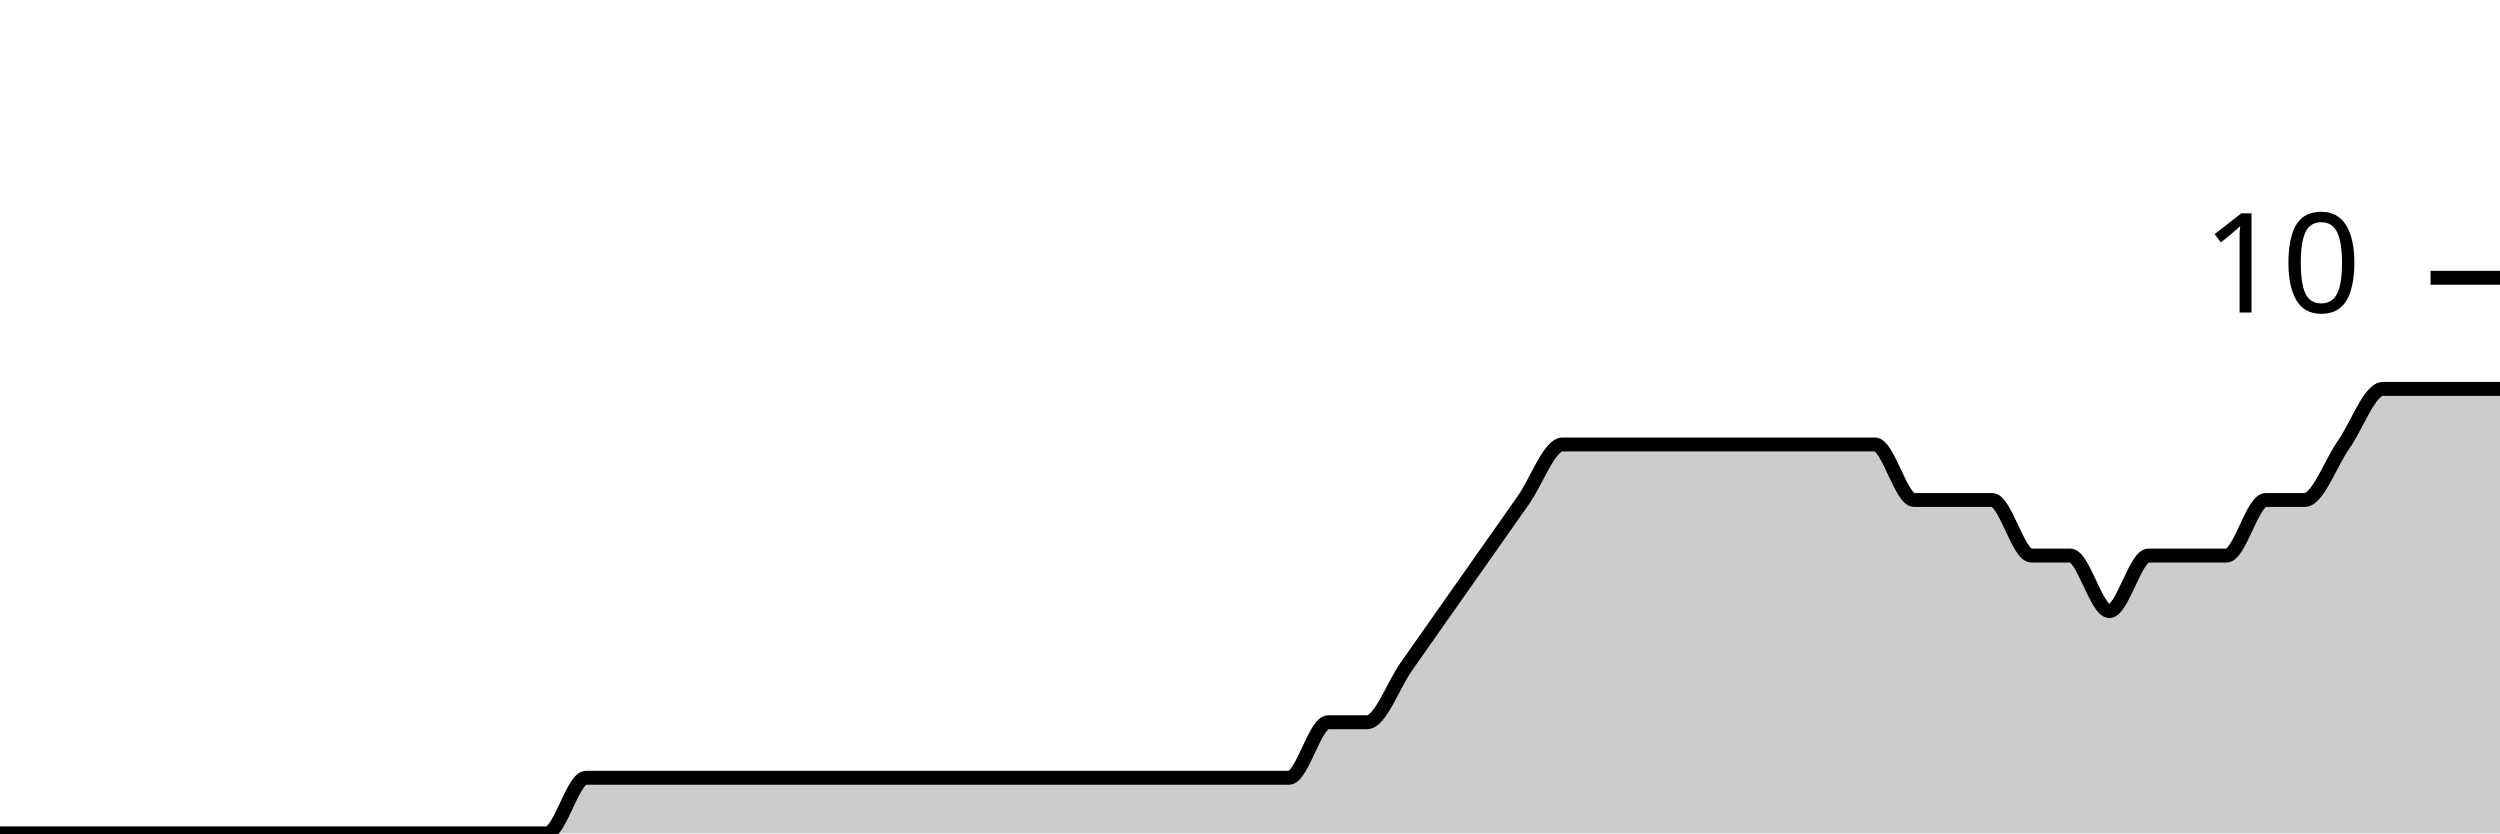
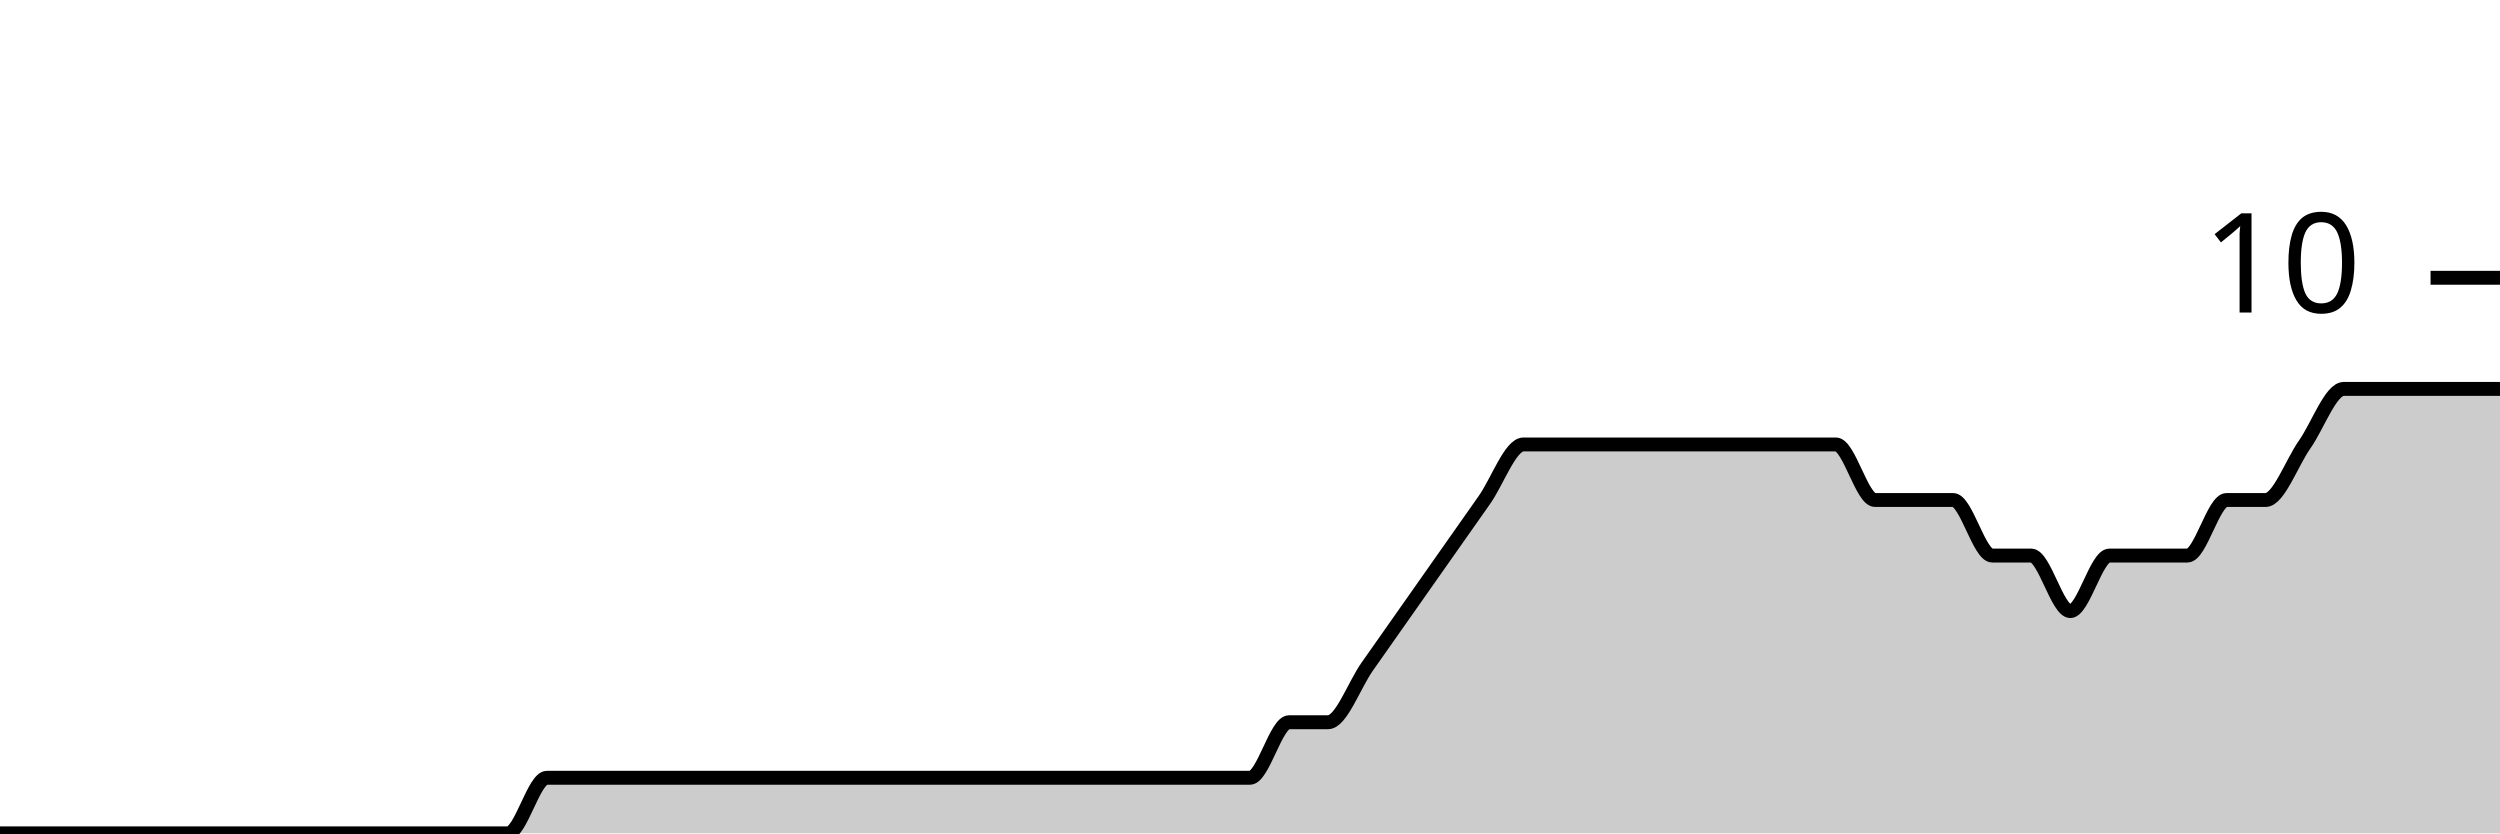
<svg xmlns="http://www.w3.org/2000/svg" viewBox="0 0 180 60">
  <g transform="translate(0,20)">
-     <path class="area" fill="rgba(0, 0, 0, 0.2)" d="M0,40C0.938,40,1.875,40,2.812,40C6.562,40,10.312,40,14.062,40C15.938,40,17.812,40,19.688,40C20.625,40,21.562,40,22.5,40C23.438,40,24.375,40,25.312,40C26.25,40,27.188,40,28.125,40C29.062,40,30,40,30.938,40C31.875,40,32.812,40,33.75,40C35.625,40,37.5,40,39.375,40C40.312,40,41.25,36,42.188,36C43.125,36,44.062,36,45,36C45.938,36,46.875,36,47.812,36C48.75,36,49.688,36,50.625,36C51.562,36,52.5,36,53.438,36C54.375,36,55.312,36,56.25,36C57.188,36,58.125,36,59.062,36C60,36,60.938,36,61.875,36C62.812,36,63.75,36,64.688,36C65.625,36,66.562,36,67.5,36C68.438,36,69.375,36,70.312,36C71.25,36,72.188,36,73.125,36C74.062,36,75,36,75.938,36C76.875,36,77.812,36,78.75,36C79.688,36,80.625,36,81.562,36C82.5,36,83.438,36,84.375,36C85.312,36,86.25,36,87.188,36C88.125,36,89.062,36,90,36C90.938,36,91.875,36,92.812,36C93.75,36,94.688,32,95.625,32C96.562,32,97.5,32,98.438,32C99.375,32,100.312,29.333,101.25,28C102.188,26.667,103.125,25.333,104.062,24C105,22.667,105.938,21.333,106.875,20C107.812,18.667,108.75,17.333,109.688,16C110.625,14.667,111.562,12,112.5,12C113.438,12,114.375,12,115.312,12C116.25,12,117.188,12,118.125,12C119.062,12,120,12,120.938,12C121.875,12,122.812,12,123.75,12C124.688,12,125.625,12,126.562,12C127.5,12,128.438,12,129.375,12C130.312,12,131.25,12,132.188,12C133.125,12,134.062,12,135,12C135.938,12,136.875,16,137.812,16C138.75,16,139.688,16,140.625,16C141.562,16,142.5,16,143.438,16C144.375,16,145.312,20,146.25,20C147.188,20,148.125,20,149.062,20C150,20,150.938,24,151.875,24C152.812,24,153.75,20,154.688,20C155.625,20,156.562,20,157.5,20C158.438,20,159.375,20,160.312,20C161.25,20,162.188,16,163.125,16C164.062,16,165,16,165.938,16C166.875,16,167.812,13.333,168.75,12C169.688,10.667,170.625,8,171.562,8C172.5,8,173.438,8,174.375,8C175.312,8,176.25,8,177.188,8C178.125,8,179.062,8,180,8L180,40C179.062,40,178.125,40,177.188,40C176.25,40,175.312,40,174.375,40C173.438,40,172.5,40,171.562,40C170.625,40,169.688,40,168.75,40C167.812,40,166.875,40,165.938,40C165,40,164.062,40,163.125,40C162.188,40,161.25,40,160.312,40C159.375,40,158.438,40,157.5,40C156.562,40,155.625,40,154.688,40C153.75,40,152.812,40,151.875,40C150.938,40,150,40,149.062,40C148.125,40,147.188,40,146.25,40C145.312,40,144.375,40,143.438,40C142.5,40,141.562,40,140.625,40C139.688,40,138.75,40,137.812,40C136.875,40,135.938,40,135,40C134.062,40,133.125,40,132.188,40C131.25,40,130.312,40,129.375,40C128.438,40,127.5,40,126.562,40C125.625,40,124.688,40,123.75,40C122.812,40,121.875,40,120.938,40C120,40,119.062,40,118.125,40C117.188,40,116.25,40,115.312,40C114.375,40,113.438,40,112.5,40C111.562,40,110.625,40,109.688,40C108.75,40,107.812,40,106.875,40C105.938,40,105,40,104.062,40C103.125,40,102.188,40,101.25,40C100.312,40,99.375,40,98.438,40C97.5,40,96.562,40,95.625,40C94.688,40,93.75,40,92.812,40C91.875,40,90.938,40,90,40C89.062,40,88.125,40,87.188,40C86.25,40,85.312,40,84.375,40C83.438,40,82.5,40,81.562,40C80.625,40,79.688,40,78.75,40C77.812,40,76.875,40,75.938,40C75,40,74.062,40,73.125,40C72.188,40,71.25,40,70.312,40C69.375,40,68.438,40,67.5,40C66.562,40,65.625,40,64.688,40C63.75,40,62.812,40,61.875,40C60.938,40,60,40,59.062,40C58.125,40,57.188,40,56.25,40C55.312,40,54.375,40,53.438,40C52.5,40,51.562,40,50.625,40C49.688,40,48.75,40,47.812,40C46.875,40,45.938,40,45,40C44.062,40,43.125,40,42.188,40C41.25,40,40.312,40,39.375,40C37.5,40,35.625,40,33.75,40C32.812,40,31.875,40,30.938,40C30,40,29.062,40,28.125,40C27.188,40,26.25,40,25.312,40C24.375,40,23.438,40,22.5,40C21.562,40,20.625,40,19.688,40C17.812,40,15.938,40,14.062,40C10.312,40,6.562,40,2.812,40C1.875,40,0.938,40,0,40Z" />
-     <path class="line" stroke="black" fill="none" d="M0,40C0.938,40,1.875,40,2.812,40C6.562,40,10.312,40,14.062,40C15.938,40,17.812,40,19.688,40C20.625,40,21.562,40,22.5,40C23.438,40,24.375,40,25.312,40C26.25,40,27.188,40,28.125,40C29.062,40,30,40,30.938,40C31.875,40,32.812,40,33.75,40C35.625,40,37.5,40,39.375,40C40.312,40,41.25,36,42.188,36C43.125,36,44.062,36,45,36C45.938,36,46.875,36,47.812,36C48.75,36,49.688,36,50.625,36C51.562,36,52.5,36,53.438,36C54.375,36,55.312,36,56.25,36C57.188,36,58.125,36,59.062,36C60,36,60.938,36,61.875,36C62.812,36,63.75,36,64.688,36C65.625,36,66.562,36,67.5,36C68.438,36,69.375,36,70.312,36C71.25,36,72.188,36,73.125,36C74.062,36,75,36,75.938,36C76.875,36,77.812,36,78.75,36C79.688,36,80.625,36,81.562,36C82.5,36,83.438,36,84.375,36C85.312,36,86.25,36,87.188,36C88.125,36,89.062,36,90,36C90.938,36,91.875,36,92.812,36C93.75,36,94.688,32,95.625,32C96.562,32,97.5,32,98.438,32C99.375,32,100.312,29.333,101.25,28C102.188,26.667,103.125,25.333,104.062,24C105,22.667,105.938,21.333,106.875,20C107.812,18.667,108.75,17.333,109.688,16C110.625,14.667,111.562,12,112.5,12C113.438,12,114.375,12,115.312,12C116.25,12,117.188,12,118.125,12C119.062,12,120,12,120.938,12C121.875,12,122.812,12,123.75,12C124.688,12,125.625,12,126.562,12C127.5,12,128.438,12,129.375,12C130.312,12,131.25,12,132.188,12C133.125,12,134.062,12,135,12C135.938,12,136.875,16,137.812,16C138.75,16,139.688,16,140.625,16C141.562,16,142.5,16,143.438,16C144.375,16,145.312,20,146.25,20C147.188,20,148.125,20,149.062,20C150,20,150.938,24,151.875,24C152.812,24,153.75,20,154.688,20C155.625,20,156.562,20,157.5,20C158.438,20,159.375,20,160.312,20C161.25,20,162.188,16,163.125,16C164.062,16,165,16,165.938,16C166.875,16,167.812,13.333,168.75,12C169.688,10.667,170.625,8,171.562,8C172.5,8,173.438,8,174.375,8C175.312,8,176.25,8,177.188,8C178.125,8,179.062,8,180,8" />
+     <path class="area" fill="rgba(0, 0, 0, 0.2)" d="M0,40C3.75,40,7.5,40,11.25,40C13.125,40,15,40,16.875,40C17.812,40,18.75,40,19.688,40C20.625,40,21.562,40,22.5,40C23.438,40,24.375,40,25.312,40C26.25,40,27.188,40,28.125,40C29.062,40,30,40,30.938,40C32.812,40,34.688,40,36.562,40C37.5,40,38.438,36,39.375,36C40.312,36,41.25,36,42.188,36C43.125,36,44.062,36,45,36C45.938,36,46.875,36,47.812,36C48.75,36,49.688,36,50.625,36C51.562,36,52.5,36,53.438,36C54.375,36,55.312,36,56.25,36C57.188,36,58.125,36,59.062,36C60,36,60.938,36,61.875,36C62.812,36,63.75,36,64.688,36C65.625,36,66.562,36,67.5,36C68.438,36,69.375,36,70.312,36C71.25,36,72.188,36,73.125,36C74.062,36,75,36,75.938,36C76.875,36,77.812,36,78.75,36C79.688,36,80.625,36,81.562,36C82.5,36,83.438,36,84.375,36C85.312,36,86.25,36,87.188,36C88.125,36,89.062,36,90,36C90.938,36,91.875,32,92.812,32C93.75,32,94.688,32,95.625,32C96.562,32,97.5,29.333,98.438,28C99.375,26.667,100.312,25.333,101.25,24C102.188,22.667,103.125,21.333,104.062,20C105,18.667,105.938,17.333,106.875,16C107.812,14.667,108.75,12,109.688,12C110.625,12,111.562,12,112.5,12C113.438,12,114.375,12,115.312,12C116.25,12,117.188,12,118.125,12C119.062,12,120,12,120.938,12C121.875,12,122.812,12,123.75,12C124.688,12,125.625,12,126.562,12C127.5,12,128.438,12,129.375,12C130.312,12,131.25,12,132.188,12C133.125,12,134.062,16,135,16C135.938,16,136.875,16,137.812,16C138.75,16,139.688,16,140.625,16C141.562,16,142.5,20,143.438,20C144.375,20,145.312,20,146.25,20C147.188,20,148.125,24,149.062,24C150,24,150.938,20,151.875,20C152.812,20,153.75,20,154.688,20C155.625,20,156.562,20,157.5,20C158.438,20,159.375,16,160.312,16C161.25,16,162.188,16,163.125,16C164.062,16,165,13.333,165.938,12C166.875,10.667,167.812,8,168.75,8C169.688,8,170.625,8,171.562,8C172.5,8,173.438,8,174.375,8C175.312,8,176.25,8,177.188,8C178.125,8,179.062,8,180,8L180,40C179.062,40,178.125,40,177.188,40C176.25,40,175.312,40,174.375,40C173.438,40,172.5,40,171.562,40C170.625,40,169.688,40,168.75,40C167.812,40,166.875,40,165.938,40C165,40,164.062,40,163.125,40C162.188,40,161.25,40,160.312,40C159.375,40,158.438,40,157.5,40C156.562,40,155.625,40,154.688,40C153.75,40,152.812,40,151.875,40C150.938,40,150,40,149.062,40C148.125,40,147.188,40,146.25,40C145.312,40,144.375,40,143.438,40C142.5,40,141.562,40,140.625,40C139.688,40,138.75,40,137.812,40C136.875,40,135.938,40,135,40C134.062,40,133.125,40,132.188,40C131.25,40,130.312,40,129.375,40C128.438,40,127.5,40,126.562,40C125.625,40,124.688,40,123.75,40C122.812,40,121.875,40,120.938,40C120,40,119.062,40,118.125,40C117.188,40,116.25,40,115.312,40C114.375,40,113.438,40,112.5,40C111.562,40,110.625,40,109.688,40C108.75,40,107.812,40,106.875,40C105.938,40,105,40,104.062,40C103.125,40,102.188,40,101.25,40C100.312,40,99.375,40,98.438,40C97.5,40,96.562,40,95.625,40C94.688,40,93.75,40,92.812,40C91.875,40,90.938,40,90,40C89.062,40,88.125,40,87.188,40C86.25,40,85.312,40,84.375,40C83.438,40,82.5,40,81.562,40C80.625,40,79.688,40,78.75,40C77.812,40,76.875,40,75.938,40C75,40,74.062,40,73.125,40C72.188,40,71.25,40,70.312,40C69.375,40,68.438,40,67.5,40C66.562,40,65.625,40,64.688,40C63.75,40,62.812,40,61.875,40C60.938,40,60,40,59.062,40C58.125,40,57.188,40,56.25,40C55.312,40,54.375,40,53.438,40C52.5,40,51.562,40,50.625,40C49.688,40,48.75,40,47.812,40C46.875,40,45.938,40,45,40C44.062,40,43.125,40,42.188,40C41.25,40,40.312,40,39.375,40C38.438,40,37.5,40,36.562,40C34.688,40,32.812,40,30.938,40C30,40,29.062,40,28.125,40C27.188,40,26.25,40,25.312,40C24.375,40,23.438,40,22.5,40C21.562,40,20.625,40,19.688,40C18.75,40,17.812,40,16.875,40C15,40,13.125,40,11.25,40C7.5,40,3.75,40,0,40Z" />
+     <path class="line" stroke="black" fill="none" d="M0,40C3.75,40,7.5,40,11.25,40C13.125,40,15,40,16.875,40C17.812,40,18.75,40,19.688,40C20.625,40,21.562,40,22.5,40C23.438,40,24.375,40,25.312,40C26.25,40,27.188,40,28.125,40C29.062,40,30,40,30.938,40C32.812,40,34.688,40,36.562,40C37.5,40,38.438,36,39.375,36C40.312,36,41.25,36,42.188,36C43.125,36,44.062,36,45,36C45.938,36,46.875,36,47.812,36C48.75,36,49.688,36,50.625,36C51.562,36,52.5,36,53.438,36C54.375,36,55.312,36,56.25,36C57.188,36,58.125,36,59.062,36C60,36,60.938,36,61.875,36C62.812,36,63.75,36,64.688,36C65.625,36,66.562,36,67.5,36C68.438,36,69.375,36,70.312,36C71.25,36,72.188,36,73.125,36C74.062,36,75,36,75.938,36C76.875,36,77.812,36,78.75,36C79.688,36,80.625,36,81.562,36C82.5,36,83.438,36,84.375,36C85.312,36,86.25,36,87.188,36C88.125,36,89.062,36,90,36C90.938,36,91.875,32,92.812,32C93.75,32,94.688,32,95.625,32C96.562,32,97.5,29.333,98.438,28C99.375,26.667,100.312,25.333,101.25,24C102.188,22.667,103.125,21.333,104.062,20C105,18.667,105.938,17.333,106.875,16C107.812,14.667,108.75,12,109.688,12C110.625,12,111.562,12,112.5,12C113.438,12,114.375,12,115.312,12C116.25,12,117.188,12,118.125,12C119.062,12,120,12,120.938,12C121.875,12,122.812,12,123.75,12C124.688,12,125.625,12,126.562,12C127.5,12,128.438,12,129.375,12C130.312,12,131.25,12,132.188,12C133.125,12,134.062,16,135,16C135.938,16,136.875,16,137.812,16C138.75,16,139.688,16,140.625,16C141.562,16,142.5,20,143.438,20C144.375,20,145.312,20,146.25,20C147.188,20,148.125,24,149.062,24C150,24,150.938,20,151.875,20C152.812,20,153.75,20,154.688,20C155.625,20,156.562,20,157.5,20C158.438,20,159.375,16,160.312,16C161.25,16,162.188,16,163.125,16C164.062,16,165,13.333,165.938,12C166.875,10.667,167.812,8,168.75,8C169.688,8,170.625,8,171.562,8C172.5,8,173.438,8,174.375,8C175.312,8,176.25,8,177.188,8C178.125,8,179.062,8,180,8" />
    <path class="axis-ceiling" stroke-width="1" stroke="black" fill="none" d="M175,0L180,0" />
    <text class="axis-ceiling-label" font-family="sans-serif" text-anchor="end" font-size="10px" x="170" y="2.5">10</text>
  </g>
</svg>
